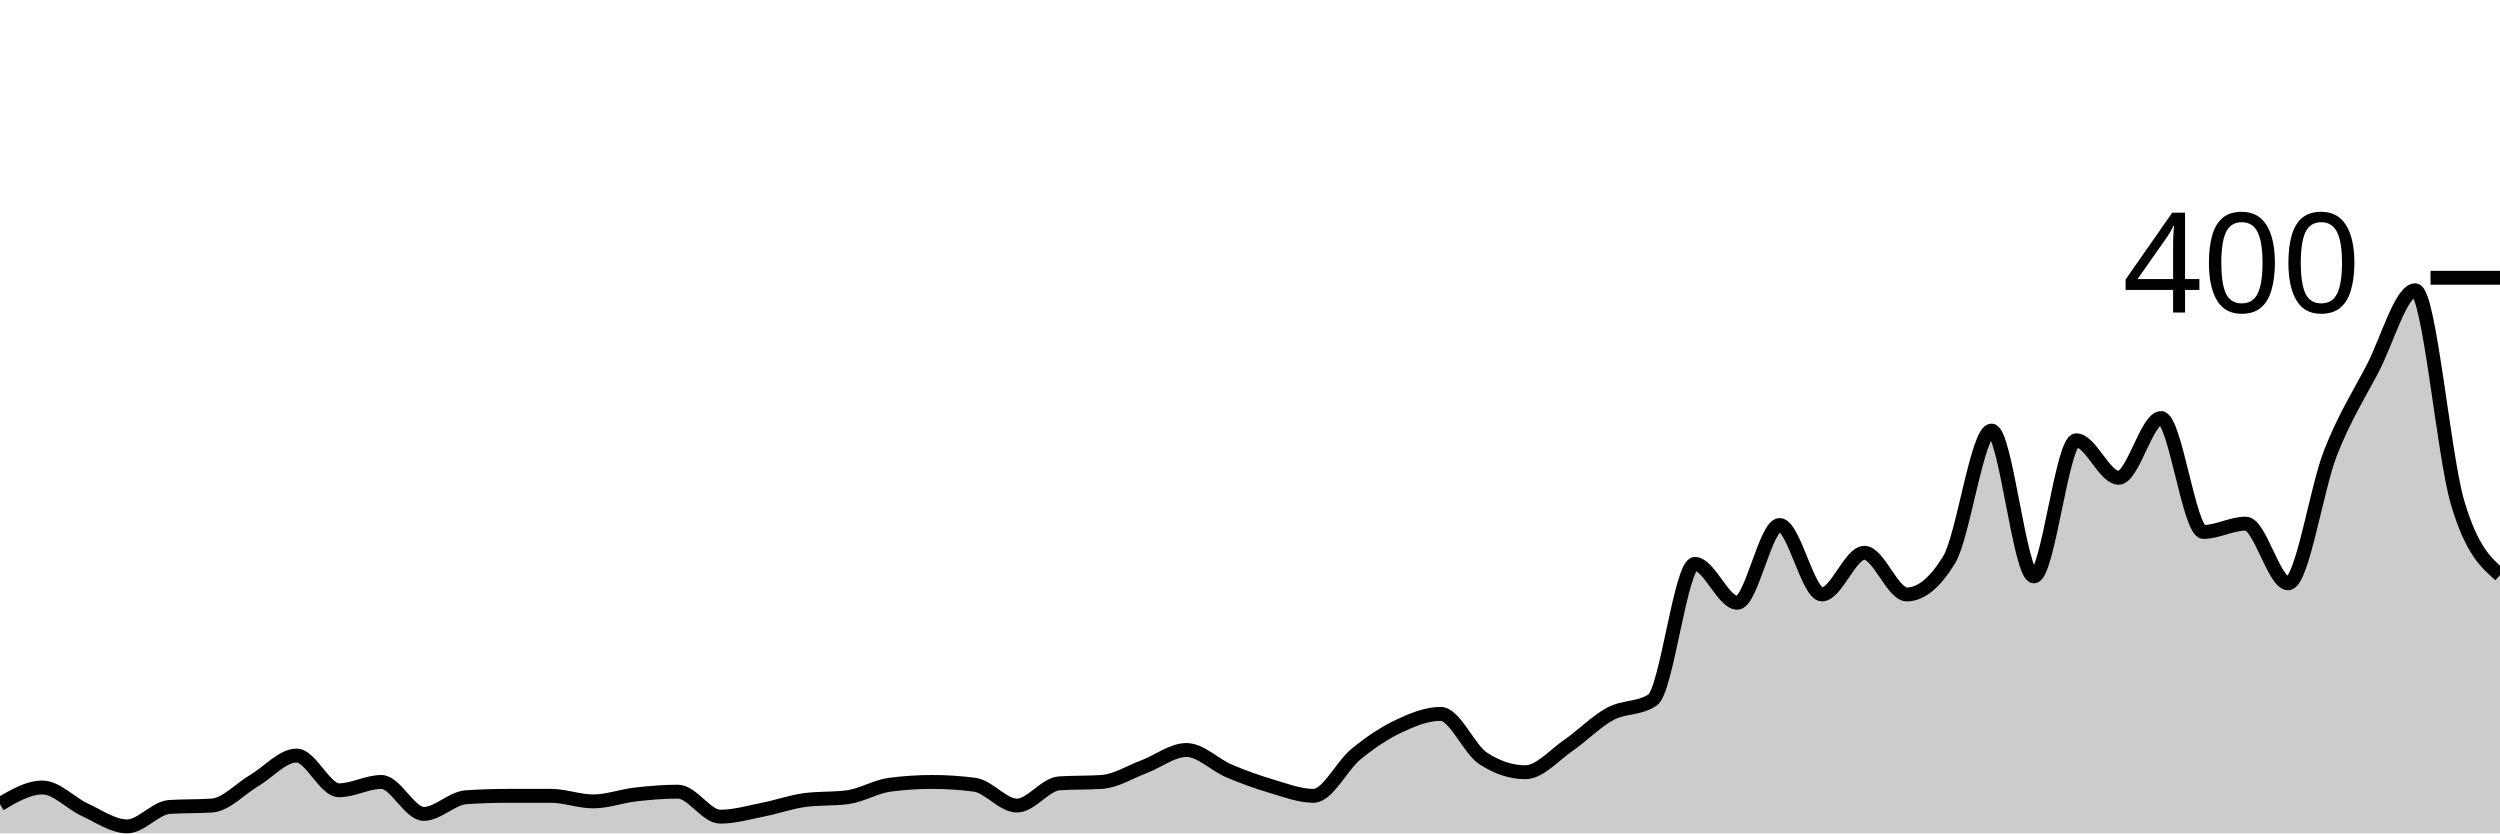
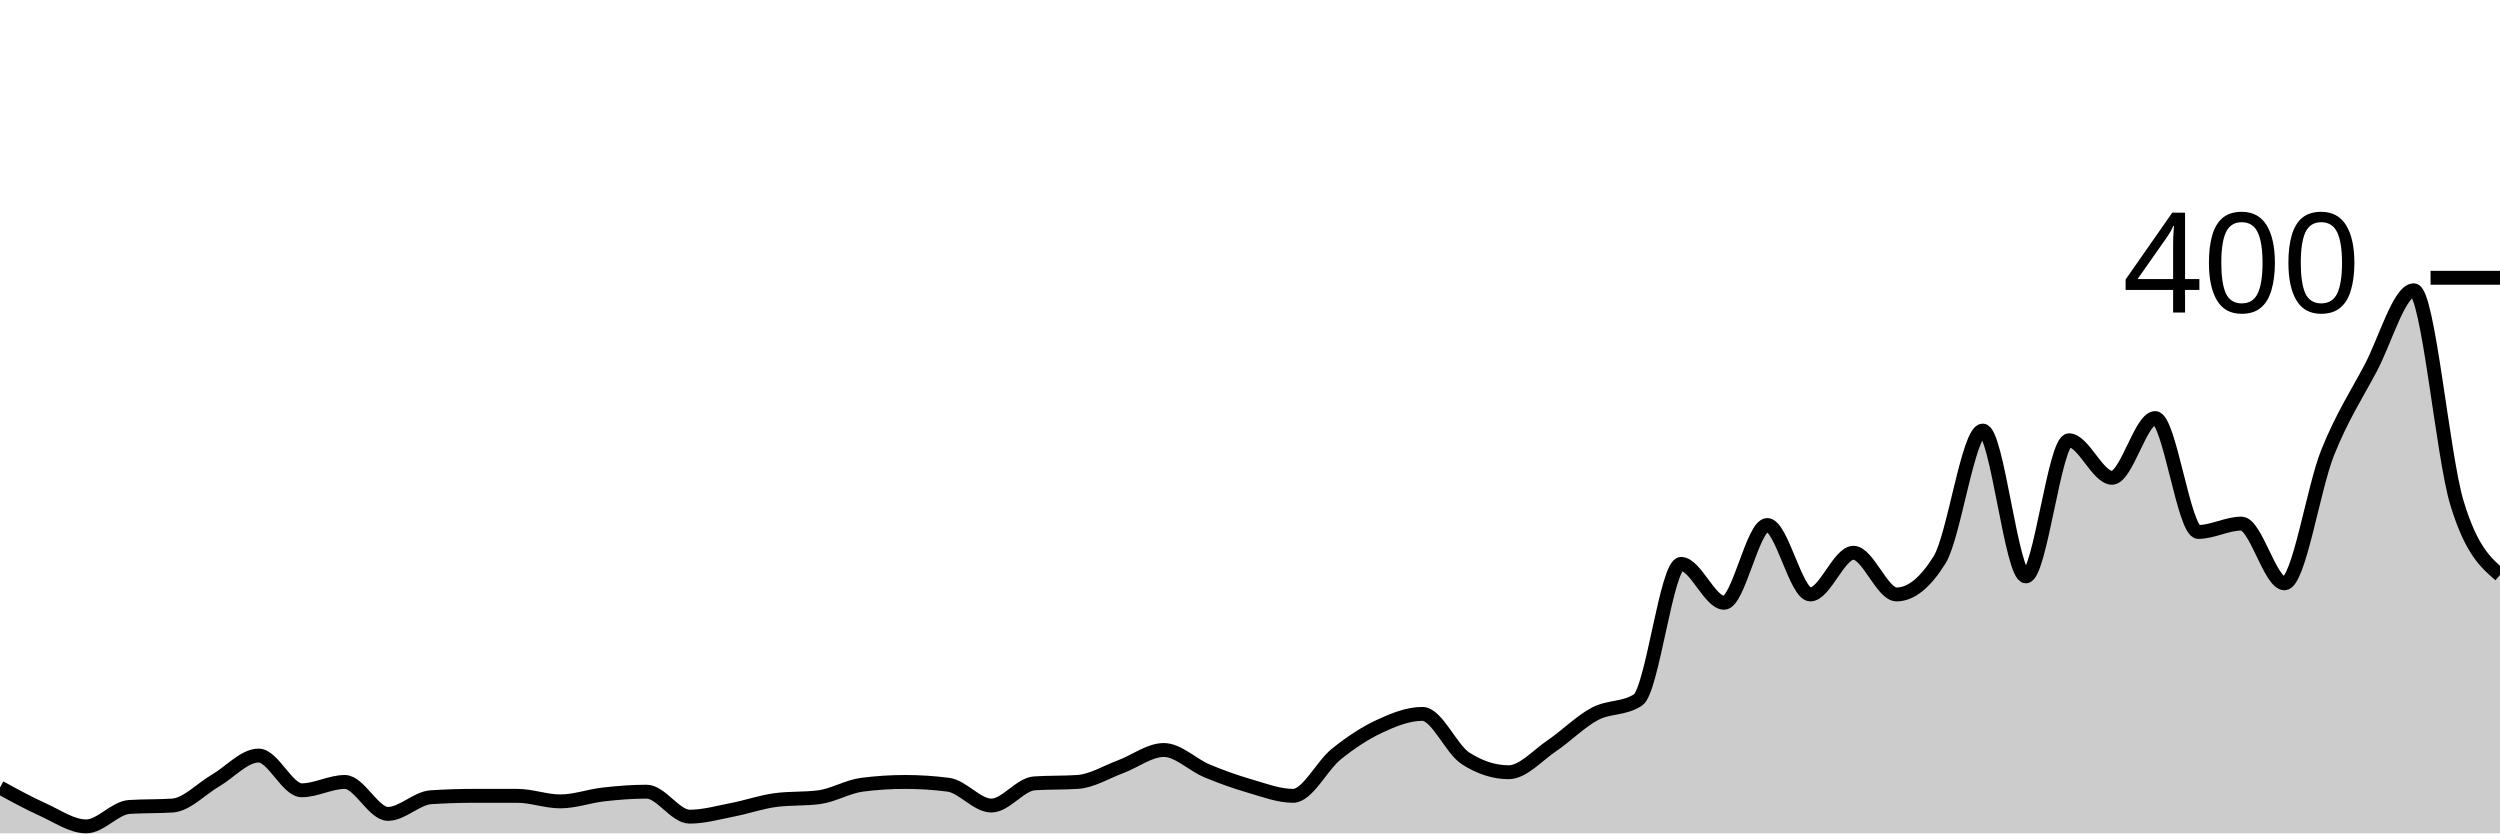
<svg xmlns="http://www.w3.org/2000/svg" viewBox="0 0 180 60">
  <g transform="translate(0,20)">
-     <path class="area" fill="rgba(0, 0, 0, 0.2)" d="M0,37.9C1.017,37.3,2.034,36.7,3.051,36.7C4.068,36.7,5.085,37.833,6.102,38.3C7.119,38.767,8.136,39.5,9.153,39.5C10.169,39.5,11.186,38.167,12.203,38.1C13.22,38.033,14.237,38.067,15.254,38C16.271,37.933,17.288,36.8,18.305,36.2C19.322,35.6,20.339,34.4,21.356,34.4C22.373,34.4,23.39,36.9,24.407,36.9C25.424,36.9,26.441,36.3,27.458,36.3C28.475,36.3,29.492,38.6,30.508,38.6C31.525,38.6,32.542,37.467,33.559,37.4C34.576,37.333,35.593,37.3,36.61,37.3C37.627,37.3,38.644,37.3,39.661,37.3C40.678,37.3,41.695,37.7,42.712,37.7C43.729,37.7,44.746,37.317,45.763,37.2C46.78,37.083,47.797,37,48.814,37C49.831,37,50.847,38.8,51.864,38.8C52.881,38.8,53.898,38.5,54.915,38.3C55.932,38.1,56.949,37.733,57.966,37.6C58.983,37.467,60,37.533,61.017,37.4C62.034,37.267,63.051,36.633,64.068,36.5C65.085,36.367,66.102,36.3,67.119,36.3C68.136,36.3,69.153,36.367,70.169,36.5C71.186,36.633,72.203,38,73.22,38C74.237,38,75.254,36.467,76.271,36.4C77.288,36.333,78.305,36.367,79.322,36.3C80.339,36.233,81.356,35.583,82.373,35.2C83.39,34.817,84.407,34,85.424,34C86.441,34,87.458,35.067,88.475,35.5C89.492,35.933,90.508,36.3,91.525,36.6C92.542,36.9,93.559,37.3,94.576,37.3C95.593,37.3,96.61,35.133,97.627,34.3C98.644,33.467,99.661,32.783,100.678,32.3C101.695,31.817,102.712,31.4,103.729,31.4C104.746,31.4,105.763,33.933,106.78,34.6C107.797,35.267,108.814,35.6,109.831,35.6C110.847,35.6,111.864,34.4,112.881,33.7C113.898,33,114.915,31.95,115.932,31.4C116.949,30.85,117.966,31.067,118.983,30.4C120,29.733,121.017,20.6,122.034,20.6C123.051,20.6,124.068,23.4,125.085,23.4C126.102,23.4,127.119,17.8,128.136,17.8C129.153,17.8,130.169,22.8,131.186,22.8C132.203,22.8,133.22,19.8,134.237,19.8C135.254,19.8,136.271,22.8,137.288,22.8C138.305,22.8,139.322,21.967,140.339,20.3C141.356,18.633,142.373,11,143.39,11C144.407,11,145.424,21.5,146.441,21.5C147.458,21.5,148.475,11.7,149.492,11.7C150.508,11.7,151.525,14.4,152.542,14.4C153.559,14.4,154.576,10.1,155.593,10.1C156.61,10.1,157.627,18.3,158.644,18.3C159.661,18.3,160.678,17.7,161.695,17.7C162.712,17.7,163.729,22,164.746,22C165.763,22,166.78,15.183,167.797,12.6C168.814,10.017,169.831,8.45,170.847,6.5C171.864,4.55,172.881,0.9,173.898,0.9C174.915,0.9,175.932,12.783,176.949,16.2C177.966,19.617,178.983,20.508,180,21.4L180,40C178.983,40,177.966,40,176.949,40C175.932,40,174.915,40,173.898,40C172.881,40,171.864,40,170.847,40C169.831,40,168.814,40,167.797,40C166.78,40,165.763,40,164.746,40C163.729,40,162.712,40,161.695,40C160.678,40,159.661,40,158.644,40C157.627,40,156.61,40,155.593,40C154.576,40,153.559,40,152.542,40C151.525,40,150.508,40,149.492,40C148.475,40,147.458,40,146.441,40C145.424,40,144.407,40,143.39,40C142.373,40,141.356,40,140.339,40C139.322,40,138.305,40,137.288,40C136.271,40,135.254,40,134.237,40C133.22,40,132.203,40,131.186,40C130.169,40,129.153,40,128.136,40C127.119,40,126.102,40,125.085,40C124.068,40,123.051,40,122.034,40C121.017,40,120,40,118.983,40C117.966,40,116.949,40,115.932,40C114.915,40,113.898,40,112.881,40C111.864,40,110.847,40,109.831,40C108.814,40,107.797,40,106.78,40C105.763,40,104.746,40,103.729,40C102.712,40,101.695,40,100.678,40C99.661,40,98.644,40,97.627,40C96.61,40,95.593,40,94.576,40C93.559,40,92.542,40,91.525,40C90.508,40,89.492,40,88.475,40C87.458,40,86.441,40,85.424,40C84.407,40,83.39,40,82.373,40C81.356,40,80.339,40,79.322,40C78.305,40,77.288,40,76.271,40C75.254,40,74.237,40,73.22,40C72.203,40,71.186,40,70.169,40C69.153,40,68.136,40,67.119,40C66.102,40,65.085,40,64.068,40C63.051,40,62.034,40,61.017,40C60,40,58.983,40,57.966,40C56.949,40,55.932,40,54.915,40C53.898,40,52.881,40,51.864,40C50.847,40,49.831,40,48.814,40C47.797,40,46.78,40,45.763,40C44.746,40,43.729,40,42.712,40C41.695,40,40.678,40,39.661,40C38.644,40,37.627,40,36.61,40C35.593,40,34.576,40,33.559,40C32.542,40,31.525,40,30.508,40C29.492,40,28.475,40,27.458,40C26.441,40,25.424,40,24.407,40C23.39,40,22.373,40,21.356,40C20.339,40,19.322,40,18.305,40C17.288,40,16.271,40,15.254,40C14.237,40,13.22,40,12.203,40C11.186,40,10.169,40,9.153,40C8.136,40,7.119,40,6.102,40C5.085,40,4.068,40,3.051,40C2.034,40,1.017,40,0,40Z" />
-     <path class="line" stroke="black" fill="none" d="M0,37.9C1.017,37.3,2.034,36.7,3.051,36.7C4.068,36.7,5.085,37.833,6.102,38.3C7.119,38.767,8.136,39.5,9.153,39.5C10.169,39.5,11.186,38.167,12.203,38.1C13.22,38.033,14.237,38.067,15.254,38C16.271,37.933,17.288,36.8,18.305,36.2C19.322,35.6,20.339,34.4,21.356,34.4C22.373,34.4,23.39,36.9,24.407,36.9C25.424,36.9,26.441,36.3,27.458,36.3C28.475,36.3,29.492,38.6,30.508,38.6C31.525,38.6,32.542,37.467,33.559,37.4C34.576,37.333,35.593,37.3,36.61,37.3C37.627,37.3,38.644,37.3,39.661,37.3C40.678,37.3,41.695,37.7,42.712,37.7C43.729,37.7,44.746,37.317,45.763,37.2C46.78,37.083,47.797,37,48.814,37C49.831,37,50.847,38.8,51.864,38.8C52.881,38.8,53.898,38.5,54.915,38.3C55.932,38.1,56.949,37.733,57.966,37.6C58.983,37.467,60,37.533,61.017,37.4C62.034,37.267,63.051,36.633,64.068,36.5C65.085,36.367,66.102,36.3,67.119,36.3C68.136,36.3,69.153,36.367,70.169,36.5C71.186,36.633,72.203,38,73.22,38C74.237,38,75.254,36.467,76.271,36.4C77.288,36.333,78.305,36.367,79.322,36.3C80.339,36.233,81.356,35.583,82.373,35.2C83.39,34.817,84.407,34,85.424,34C86.441,34,87.458,35.067,88.475,35.5C89.492,35.933,90.508,36.3,91.525,36.6C92.542,36.9,93.559,37.3,94.576,37.3C95.593,37.3,96.61,35.133,97.627,34.3C98.644,33.467,99.661,32.783,100.678,32.3C101.695,31.817,102.712,31.4,103.729,31.4C104.746,31.4,105.763,33.933,106.78,34.6C107.797,35.267,108.814,35.6,109.831,35.6C110.847,35.6,111.864,34.4,112.881,33.7C113.898,33,114.915,31.95,115.932,31.4C116.949,30.85,117.966,31.067,118.983,30.4C120,29.733,121.017,20.6,122.034,20.6C123.051,20.6,124.068,23.4,125.085,23.4C126.102,23.4,127.119,17.8,128.136,17.8C129.153,17.8,130.169,22.8,131.186,22.8C132.203,22.8,133.22,19.8,134.237,19.8C135.254,19.8,136.271,22.8,137.288,22.8C138.305,22.8,139.322,21.967,140.339,20.3C141.356,18.633,142.373,11,143.39,11C144.407,11,145.424,21.5,146.441,21.5C147.458,21.5,148.475,11.7,149.492,11.7C150.508,11.7,151.525,14.4,152.542,14.4C153.559,14.4,154.576,10.1,155.593,10.1C156.61,10.1,157.627,18.3,158.644,18.3C159.661,18.3,160.678,17.7,161.695,17.7C162.712,17.7,163.729,22,164.746,22C165.763,22,166.78,15.183,167.797,12.6C168.814,10.017,169.831,8.45,170.847,6.5C171.864,4.55,172.881,0.9,173.898,0.9C174.915,0.9,175.932,12.783,176.949,16.2C177.966,19.617,178.983,20.508,180,21.4" />
+     <path class="area" fill="rgba(0, 0, 0, 0.2)" d="M0,36.7C1.034,37.267,2.069,37.833,3.103,38.3C4.138,38.767,5.172,39.5,6.207,39.5C7.241,39.5,8.276,38.167,9.31,38.1C10.345,38.033,11.379,38.067,12.414,38C13.448,37.933,14.483,36.8,15.517,36.2C16.552,35.6,17.586,34.4,18.621,34.4C19.655,34.4,20.69,36.9,21.724,36.9C22.759,36.9,23.793,36.3,24.828,36.3C25.862,36.3,26.897,38.6,27.931,38.6C28.966,38.6,30,37.467,31.034,37.4C32.069,37.333,33.103,37.3,34.138,37.3C35.172,37.3,36.207,37.3,37.241,37.3C38.276,37.3,39.31,37.7,40.345,37.7C41.379,37.7,42.414,37.317,43.448,37.2C44.483,37.083,45.517,37,46.552,37C47.586,37,48.621,38.8,49.655,38.8C50.69,38.8,51.724,38.5,52.759,38.3C53.793,38.1,54.828,37.733,55.862,37.6C56.897,37.467,57.931,37.533,58.966,37.4C60,37.267,61.034,36.633,62.069,36.5C63.103,36.367,64.138,36.3,65.172,36.3C66.207,36.3,67.241,36.367,68.276,36.5C69.31,36.633,70.345,38,71.379,38C72.414,38,73.448,36.467,74.483,36.4C75.517,36.333,76.552,36.367,77.586,36.3C78.621,36.233,79.655,35.583,80.69,35.2C81.724,34.817,82.759,34,83.793,34C84.828,34,85.862,35.067,86.897,35.5C87.931,35.933,88.966,36.3,90,36.6C91.034,36.9,92.069,37.3,93.103,37.3C94.138,37.3,95.172,35.133,96.207,34.3C97.241,33.467,98.276,32.783,99.31,32.3C100.345,31.817,101.379,31.4,102.414,31.4C103.448,31.4,104.483,33.933,105.517,34.6C106.552,35.267,107.586,35.6,108.621,35.6C109.655,35.6,110.69,34.4,111.724,33.7C112.759,33,113.793,31.95,114.828,31.4C115.862,30.85,116.897,31.067,117.931,30.4C118.966,29.733,120,20.6,121.034,20.6C122.069,20.6,123.103,23.4,124.138,23.4C125.172,23.4,126.207,17.8,127.241,17.8C128.276,17.8,129.31,22.8,130.345,22.8C131.379,22.8,132.414,19.8,133.448,19.8C134.483,19.8,135.517,22.8,136.552,22.8C137.586,22.8,138.621,21.967,139.655,20.3C140.69,18.633,141.724,11,142.759,11C143.793,11,144.828,21.5,145.862,21.5C146.897,21.5,147.931,11.7,148.966,11.7C150,11.7,151.034,14.4,152.069,14.4C153.103,14.4,154.138,10.1,155.172,10.1C156.207,10.1,157.241,18.3,158.276,18.3C159.31,18.3,160.345,17.7,161.379,17.7C162.414,17.7,163.448,22,164.483,22C165.517,22,166.552,15.183,167.586,12.6C168.621,10.017,169.655,8.45,170.69,6.5C171.724,4.55,172.759,0.9,173.793,0.9C174.828,0.9,175.862,12.783,176.897,16.2C177.931,19.617,178.966,20.508,180,21.4L180,40C178.966,40,177.931,40,176.897,40C175.862,40,174.828,40,173.793,40C172.759,40,171.724,40,170.69,40C169.655,40,168.621,40,167.586,40C166.552,40,165.517,40,164.483,40C163.448,40,162.414,40,161.379,40C160.345,40,159.31,40,158.276,40C157.241,40,156.207,40,155.172,40C154.138,40,153.103,40,152.069,40C151.034,40,150,40,148.966,40C147.931,40,146.897,40,145.862,40C144.828,40,143.793,40,142.759,40C141.724,40,140.69,40,139.655,40C138.621,40,137.586,40,136.552,40C135.517,40,134.483,40,133.448,40C132.414,40,131.379,40,130.345,40C129.31,40,128.276,40,127.241,40C126.207,40,125.172,40,124.138,40C123.103,40,122.069,40,121.034,40C120,40,118.966,40,117.931,40C116.897,40,115.862,40,114.828,40C113.793,40,112.759,40,111.724,40C110.69,40,109.655,40,108.621,40C107.586,40,106.552,40,105.517,40C104.483,40,103.448,40,102.414,40C101.379,40,100.345,40,99.31,40C98.276,40,97.241,40,96.207,40C95.172,40,94.138,40,93.103,40C92.069,40,91.034,40,90,40C88.966,40,87.931,40,86.897,40C85.862,40,84.828,40,83.793,40C82.759,40,81.724,40,80.69,40C79.655,40,78.621,40,77.586,40C76.552,40,75.517,40,74.483,40C73.448,40,72.414,40,71.379,40C70.345,40,69.31,40,68.276,40C67.241,40,66.207,40,65.172,40C64.138,40,63.103,40,62.069,40C61.034,40,60,40,58.966,40C57.931,40,56.897,40,55.862,40C54.828,40,53.793,40,52.759,40C51.724,40,50.69,40,49.655,40C48.621,40,47.586,40,46.552,40C45.517,40,44.483,40,43.448,40C42.414,40,41.379,40,40.345,40C39.31,40,38.276,40,37.241,40C36.207,40,35.172,40,34.138,40C33.103,40,32.069,40,31.034,40C30,40,28.966,40,27.931,40C26.897,40,25.862,40,24.828,40C23.793,40,22.759,40,21.724,40C20.69,40,19.655,40,18.621,40C17.586,40,16.552,40,15.517,40C14.483,40,13.448,40,12.414,40C11.379,40,10.345,40,9.31,40C8.276,40,7.241,40,6.207,40C5.172,40,4.138,40,3.103,40C2.069,40,1.034,40,0,40Z" />
+     <path class="line" stroke="black" fill="none" d="M0,36.7C1.034,37.267,2.069,37.833,3.103,38.3C4.138,38.767,5.172,39.5,6.207,39.5C7.241,39.5,8.276,38.167,9.31,38.1C10.345,38.033,11.379,38.067,12.414,38C13.448,37.933,14.483,36.8,15.517,36.2C16.552,35.6,17.586,34.4,18.621,34.4C19.655,34.4,20.69,36.9,21.724,36.9C22.759,36.9,23.793,36.3,24.828,36.3C25.862,36.3,26.897,38.6,27.931,38.6C28.966,38.6,30,37.467,31.034,37.4C32.069,37.333,33.103,37.3,34.138,37.3C35.172,37.3,36.207,37.3,37.241,37.3C38.276,37.3,39.31,37.7,40.345,37.7C41.379,37.7,42.414,37.317,43.448,37.2C44.483,37.083,45.517,37,46.552,37C47.586,37,48.621,38.8,49.655,38.8C50.69,38.8,51.724,38.5,52.759,38.3C53.793,38.1,54.828,37.733,55.862,37.6C56.897,37.467,57.931,37.533,58.966,37.4C60,37.267,61.034,36.633,62.069,36.5C63.103,36.367,64.138,36.3,65.172,36.3C66.207,36.3,67.241,36.367,68.276,36.5C69.31,36.633,70.345,38,71.379,38C72.414,38,73.448,36.467,74.483,36.4C75.517,36.333,76.552,36.367,77.586,36.3C78.621,36.233,79.655,35.583,80.69,35.2C81.724,34.817,82.759,34,83.793,34C84.828,34,85.862,35.067,86.897,35.5C87.931,35.933,88.966,36.3,90,36.6C91.034,36.9,92.069,37.3,93.103,37.3C94.138,37.3,95.172,35.133,96.207,34.3C97.241,33.467,98.276,32.783,99.31,32.3C100.345,31.817,101.379,31.4,102.414,31.4C103.448,31.4,104.483,33.933,105.517,34.6C106.552,35.267,107.586,35.6,108.621,35.6C109.655,35.6,110.69,34.4,111.724,33.7C112.759,33,113.793,31.95,114.828,31.4C115.862,30.85,116.897,31.067,117.931,30.4C118.966,29.733,120,20.6,121.034,20.6C122.069,20.6,123.103,23.4,124.138,23.4C125.172,23.4,126.207,17.8,127.241,17.8C128.276,17.8,129.31,22.8,130.345,22.8C131.379,22.8,132.414,19.8,133.448,19.8C134.483,19.8,135.517,22.8,136.552,22.8C137.586,22.8,138.621,21.967,139.655,20.3C140.69,18.633,141.724,11,142.759,11C143.793,11,144.828,21.5,145.862,21.5C146.897,21.5,147.931,11.7,148.966,11.7C150,11.7,151.034,14.4,152.069,14.4C153.103,14.4,154.138,10.1,155.172,10.1C156.207,10.1,157.241,18.3,158.276,18.3C159.31,18.3,160.345,17.7,161.379,17.7C162.414,17.7,163.448,22,164.483,22C165.517,22,166.552,15.183,167.586,12.6C168.621,10.017,169.655,8.45,170.69,6.5C171.724,4.55,172.759,0.9,173.793,0.9C174.828,0.9,175.862,12.783,176.897,16.2C177.931,19.617,178.966,20.508,180,21.4" />
    <path class="axis-ceiling" stroke-width="1" stroke="black" fill="none" d="M175,0L180,0" />
    <text class="axis-ceiling-label" font-family="sans-serif" text-anchor="end" font-size="10px" x="170" y="2.5">400</text>
  </g>
</svg>
